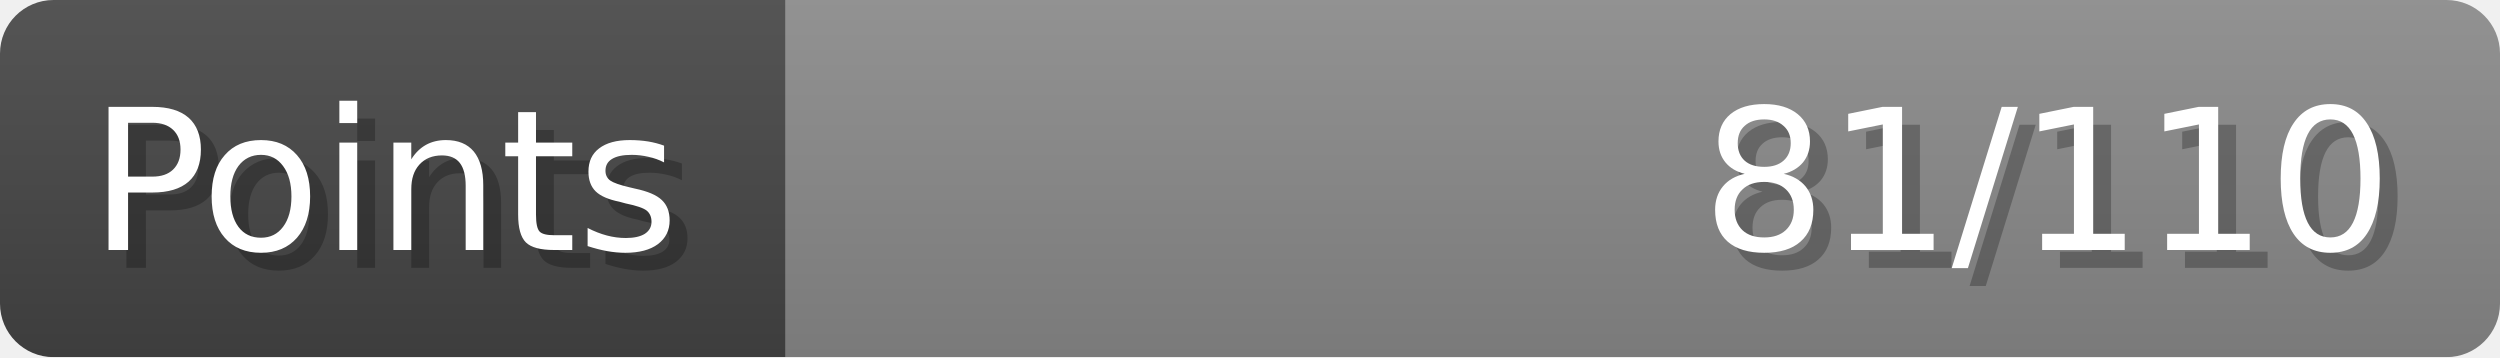
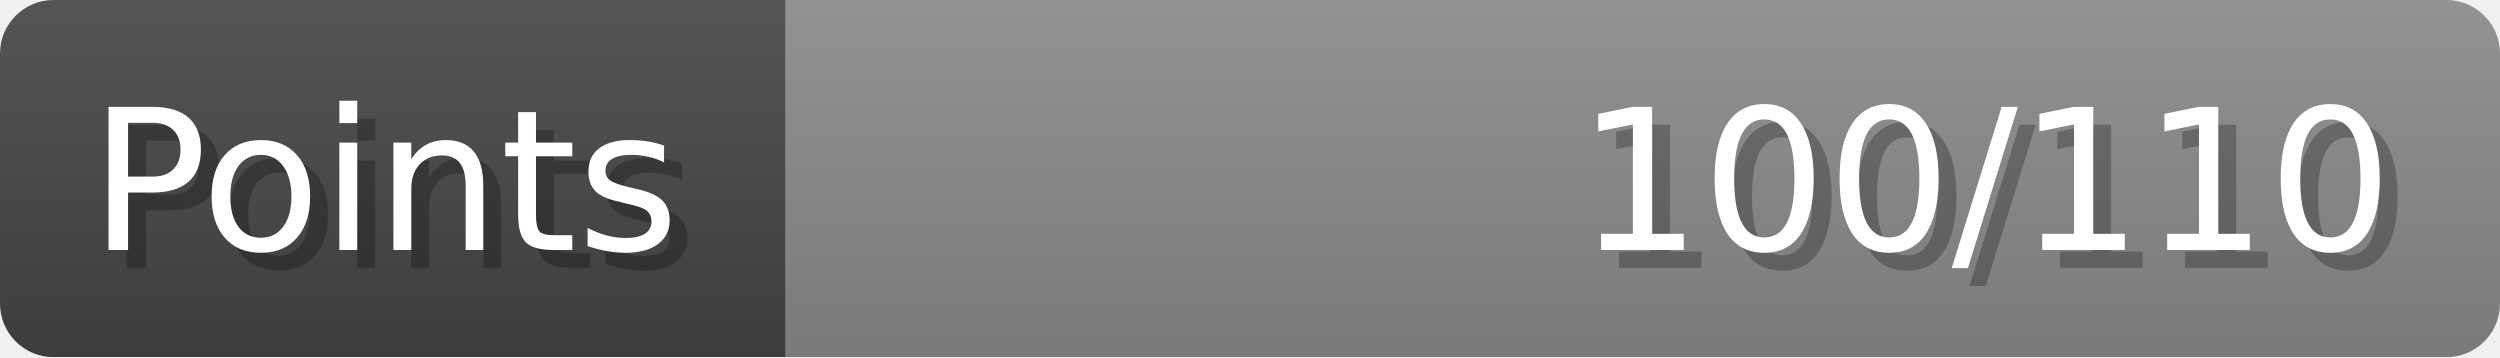
- <svg xmlns="http://www.w3.org/2000/svg" width="140px" height="20px" role="img" aria-label="Points: 81/110">
+ <svg xmlns="http://www.w3.org/2000/svg" width="140px" height="20px" role="img" aria-label="Points: 100/110">
  <linearGradient id="a" x2="0" y2="100%">
    <stop offset="0" stop-opacity=".1" stop-color="#EEE" />
    <stop offset="1" stop-opacity=".1" />
  </linearGradient>
  <mask id="m">
    <rect width="100%" height="100%" rx="3" fill="#FFF" />
  </mask>
  <g mask="url(#m)">
    <rect x="0" y="0" width="44" height="20" fill="#444" />
    <svg x="44" y="0" width="96" height="20">
      <rect width="100%" height="100%" fill="#888888" />
      <rect width="0%" height="100%" fill="#33CC11" transform="">
-         <animate attributeName="width" begin="0.5s" dur="600ms" from="0%" to="73%" repeatCount="1" fill="freeze" calcMode="spline" keyTimes="0; 1" keySplines="0.3, 0.61, 0.355, 1" />
+         <animate attributeName="width" begin="0.5s" dur="600ms" from="0%" to="90%" repeatCount="1" fill="freeze" calcMode="spline" keyTimes="0; 1" keySplines="0.3, 0.61, 0.355, 1" />
      </rect>
    </svg>
    <rect width="140" height="20" fill="url(#a)" />
  </g>
  <g aria-hidden="true" font-size="11" font-family="Verdana, DejaVu Sans, sans-serif" fill="#FFFFFF">
    <text x="6" y="15" fill="#000" opacity="0.25">Points</text>
    <text x="5" y="14">Points</text>
-     <text x="135" y="15" fill="#000" opacity="0.25" text-anchor="end">81/110</text>
-     <text x="134" y="14" text-anchor="end">81/110</text>
+     <text x="135" y="15" fill="#000" opacity="0.25" text-anchor="end">100/110</text>
+     <text x="134" y="14" text-anchor="end">100/110</text>
  </g>
</svg>
